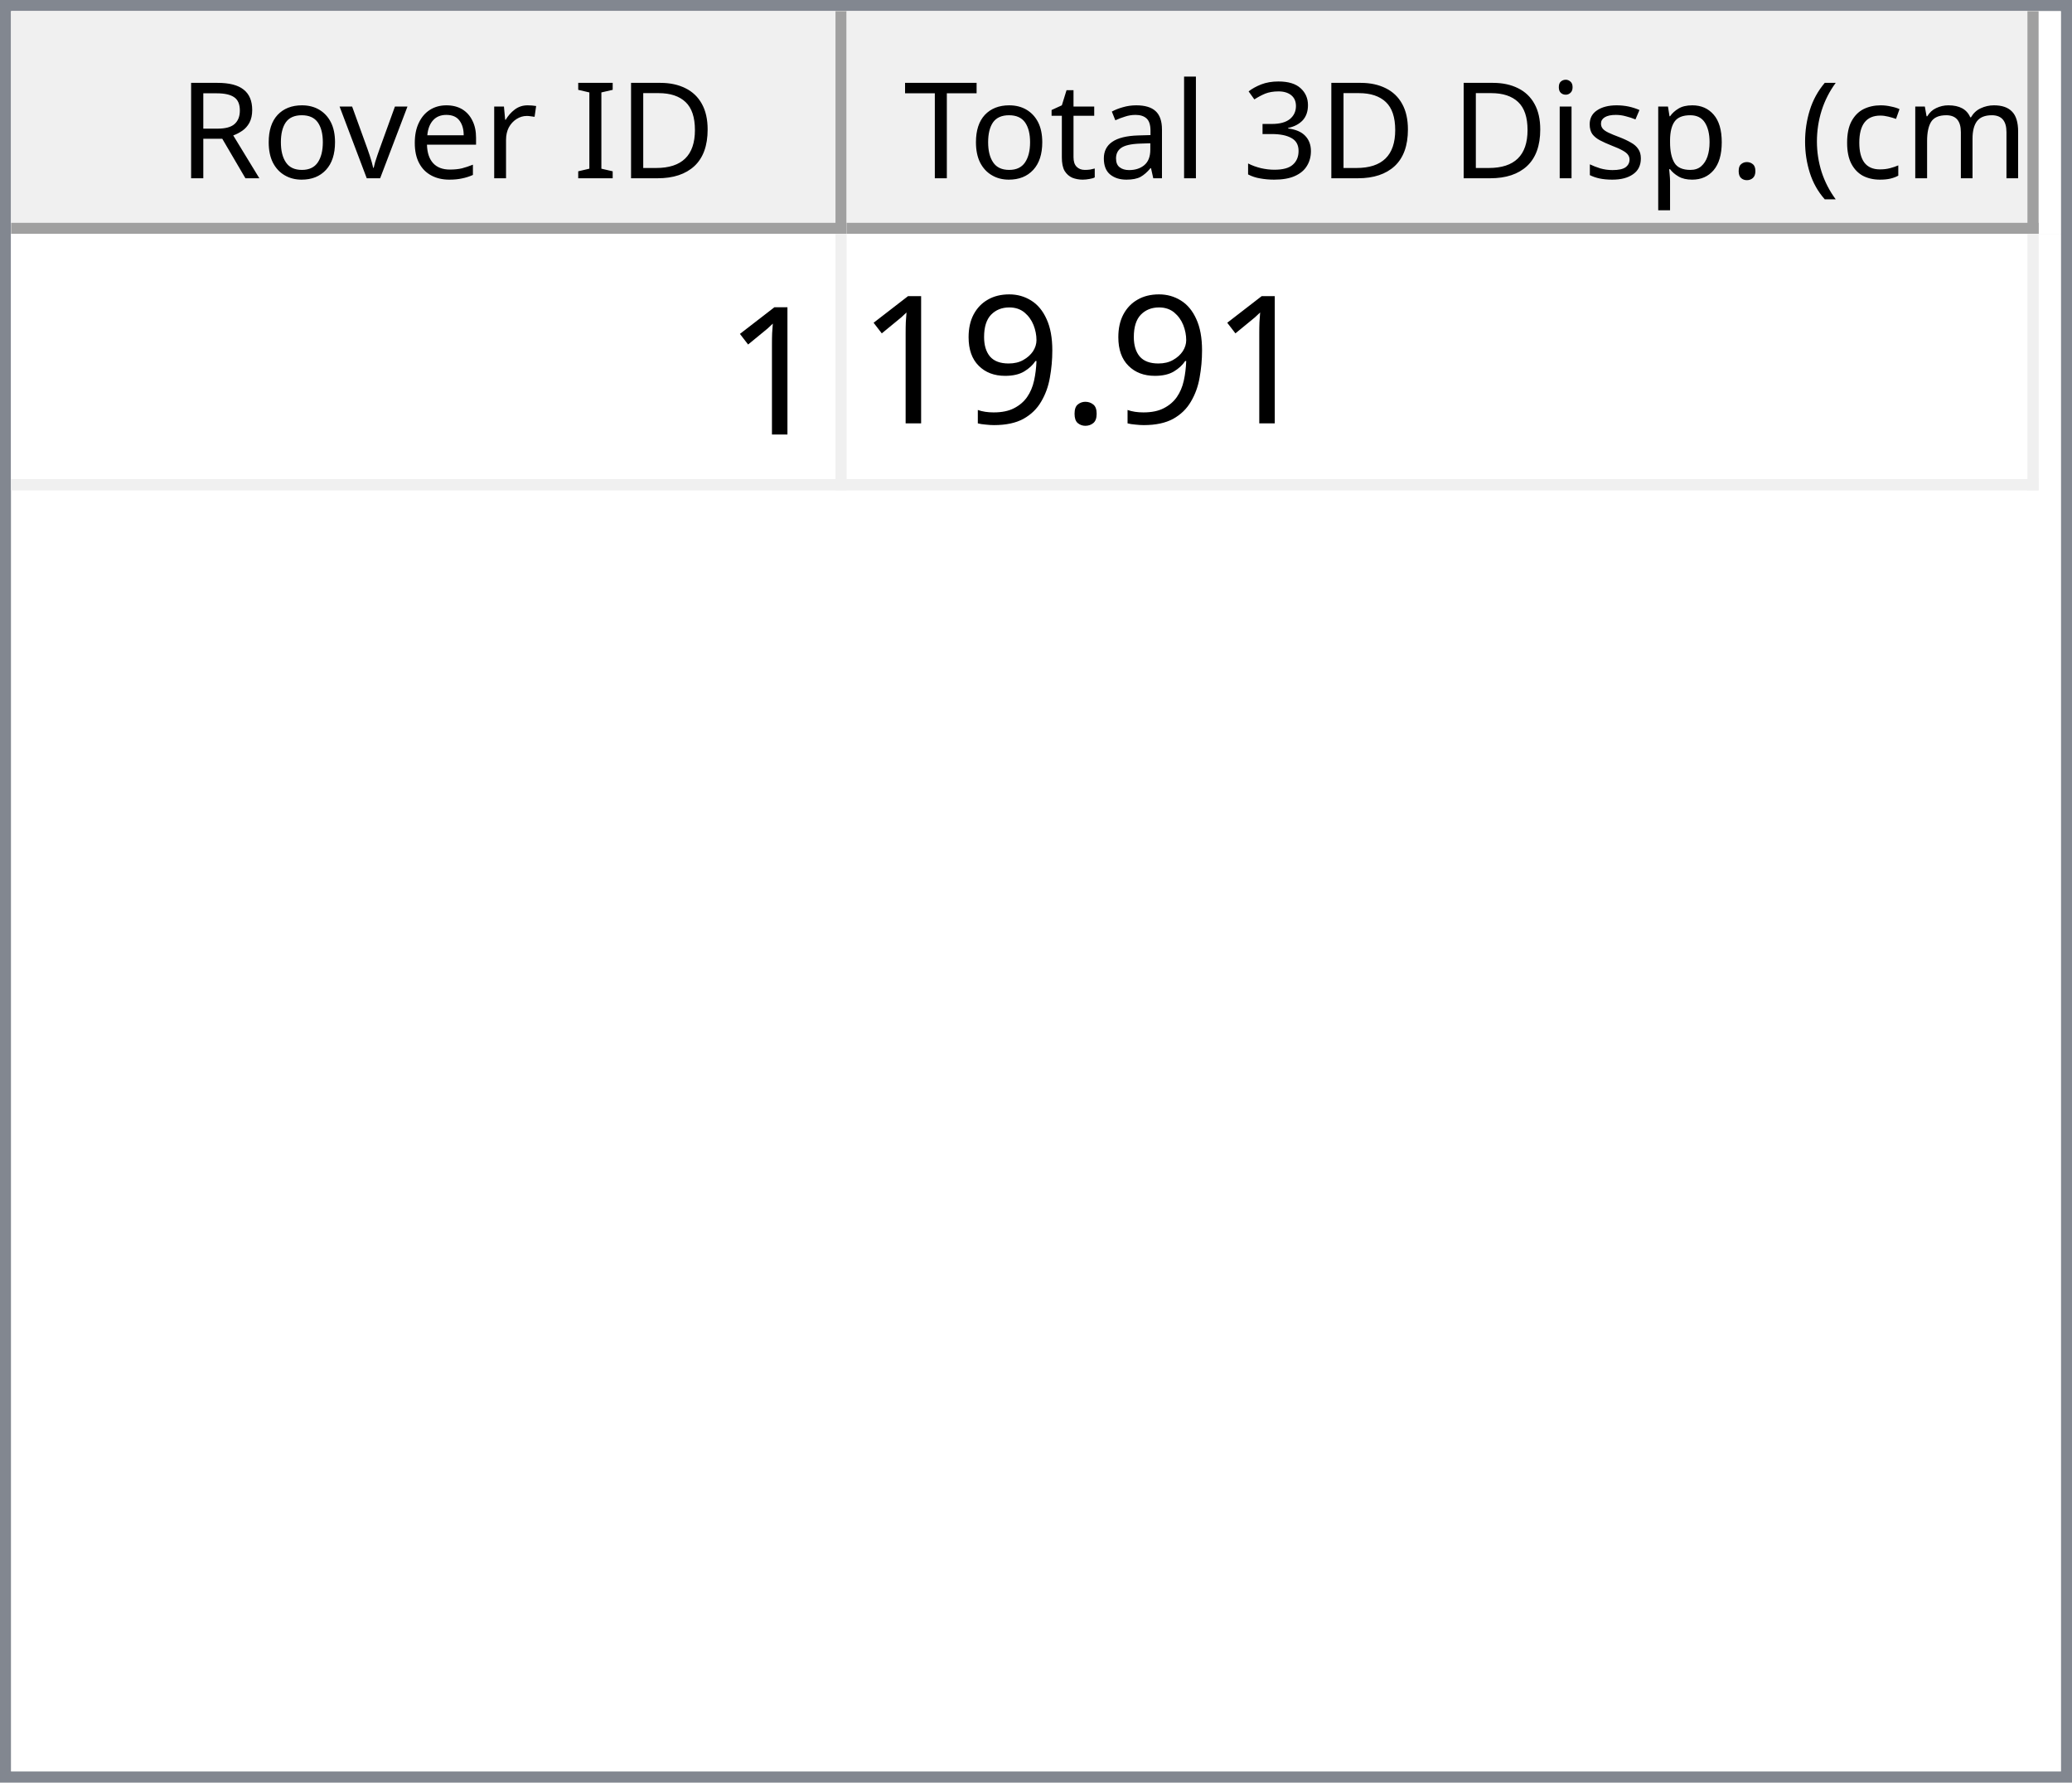
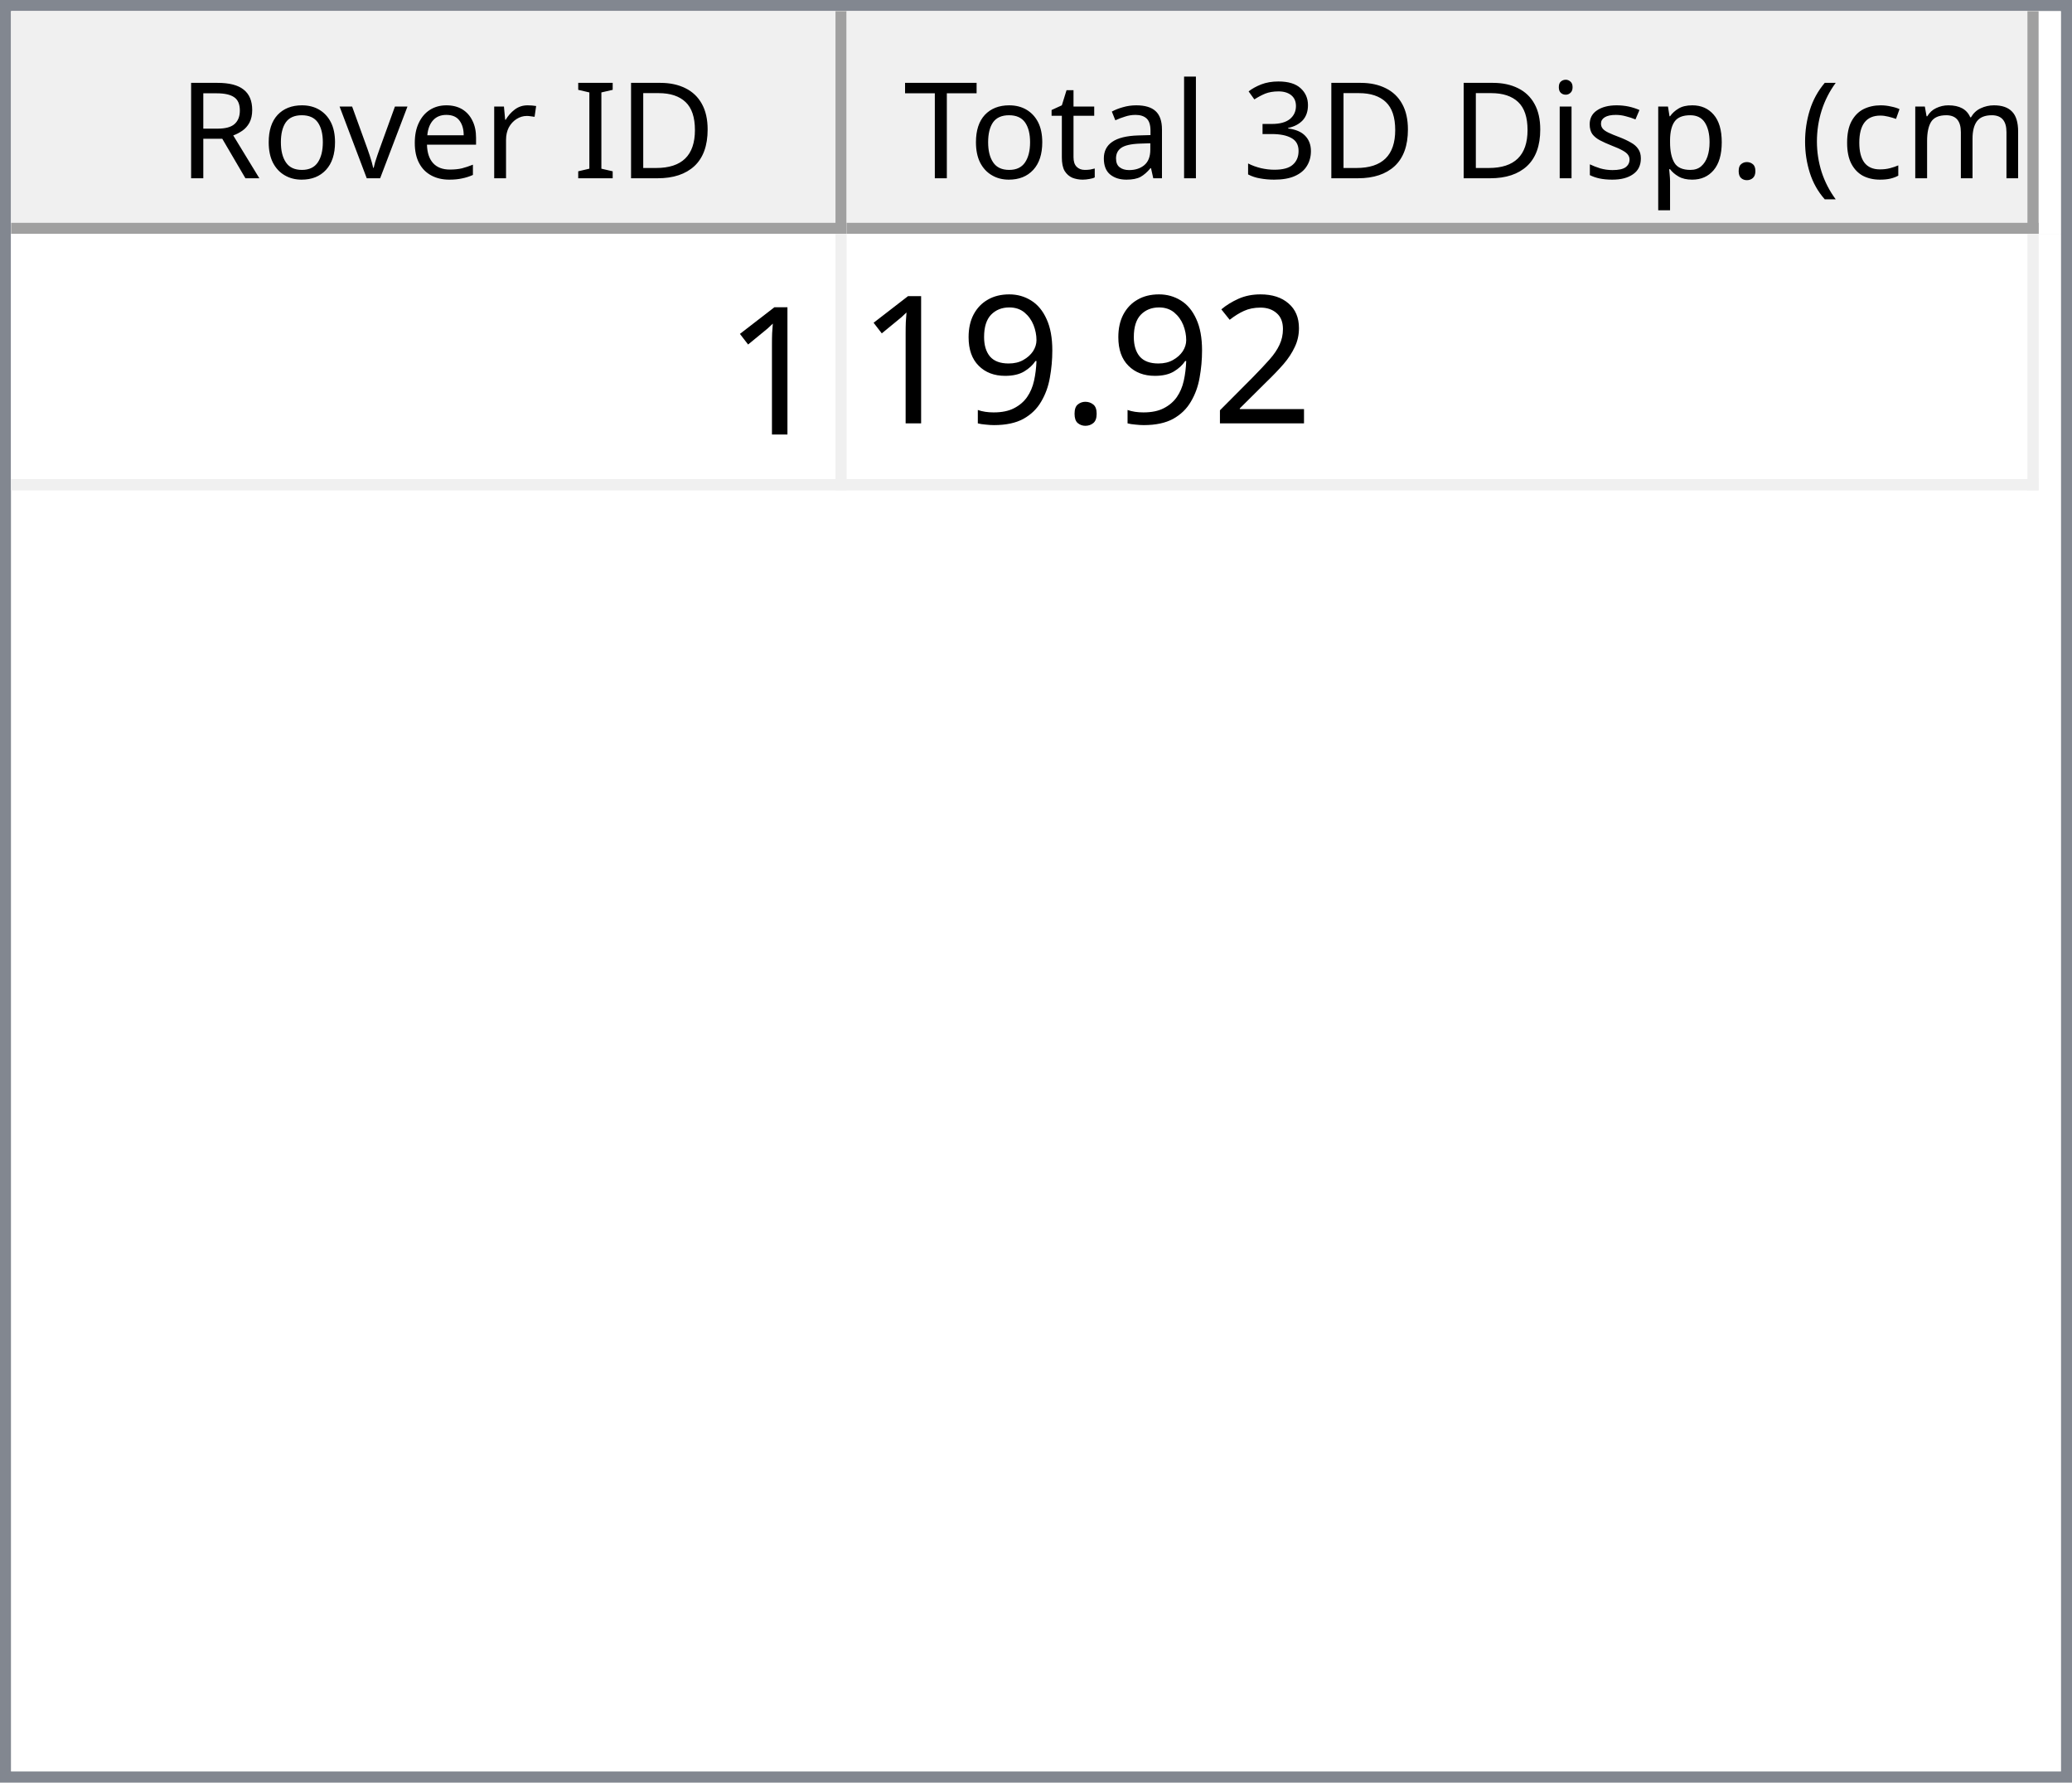
<svg xmlns="http://www.w3.org/2000/svg" style="fill-opacity:1; color-rendering:auto; color-interpolation:auto; text-rendering:auto; stroke:black; stroke-linecap:square; stroke-miterlimit:10; shape-rendering:auto; stroke-opacity:1; fill:black; stroke-dasharray:none; font-weight:normal; stroke-width:1; font-family:'Dialog'; font-style:normal; stroke-linejoin:miter; font-size:12px; stroke-dashoffset:0; image-rendering:auto;" width="186" height="160">
  <defs id="genericDefs" />
  <g>
    <defs id="defs1">
      <clipPath clipPathUnits="userSpaceOnUse" id="clipPath1">
        <path d="M0 0 L186 0 L186 160 L0 160 L0 0 Z" />
      </clipPath>
      <clipPath clipPathUnits="userSpaceOnUse" id="clipPath2">
        <path d="M0 0 L0 160 L186 160 L186 0 Z" />
      </clipPath>
      <clipPath clipPathUnits="userSpaceOnUse" id="clipPath3">
        <path d="M0 0 L0 20 L184 20 L184 0 Z" />
      </clipPath>
      <clipPath clipPathUnits="userSpaceOnUse" id="clipPath4">
        <path d="M0 0 L0 20 L75 20 L75 0 Z" />
      </clipPath>
      <clipPath clipPathUnits="userSpaceOnUse" id="clipPath5">
        <path d="M1 1 L1 19 L74 19 L74 1 Z" />
      </clipPath>
      <clipPath clipPathUnits="userSpaceOnUse" id="clipPath6">
        <path d="M0 0 L0 18 L73 18 L73 0 Z" />
      </clipPath>
      <clipPath clipPathUnits="userSpaceOnUse" id="clipPath7">
        <path d="M-0.5 -0.5 L-0.5 19.5 L74.5 19.5 L74.5 -0.5 Z" />
      </clipPath>
      <clipPath clipPathUnits="userSpaceOnUse" id="clipPath8">
        <path d="M0 0 L0 20 L107 20 L107 0 Z" />
      </clipPath>
      <clipPath clipPathUnits="userSpaceOnUse" id="clipPath9">
        <path d="M1 1 L1 19 L106 19 L106 1 Z" />
      </clipPath>
      <clipPath clipPathUnits="userSpaceOnUse" id="clipPath10">
        <path d="M0 0 L0 18 L105 18 L105 0 Z" />
      </clipPath>
      <clipPath clipPathUnits="userSpaceOnUse" id="clipPath11">
        <path d="M-0.5 -0.5 L-0.5 19.5 L106.5 19.5 L106.5 -0.5 Z" />
      </clipPath>
      <clipPath clipPathUnits="userSpaceOnUse" id="clipPath12">
        <path d="M0 0 L0 138 L184 138 L184 0 Z" />
      </clipPath>
      <clipPath clipPathUnits="userSpaceOnUse" id="clipPath13">
        <path d="M0 0 L0 23 L182 23 L182 0 Z" />
      </clipPath>
      <clipPath clipPathUnits="userSpaceOnUse" id="clipPath14">
        <path d="M-0.5 -0.5 L-0.5 22.5 L181.5 22.5 L181.5 -0.5 Z" />
      </clipPath>
      <clipPath clipPathUnits="userSpaceOnUse" id="clipPath15">
        <path d="M0 0 L0 22 L74 22 L74 0 Z" />
      </clipPath>
      <clipPath clipPathUnits="userSpaceOnUse" id="clipPath16">
        <path d="M0 0 L0 22 L106 22 L106 0 Z" />
      </clipPath>
      <font horiz-adv-x="64.551" id="font1">
        <font-face ascent="107.91" descent="25.098" units-per-em="100" style="font-style:normal; font-family:Segoe UI; font-weight:normal;" />
        <missing-glyph horiz-adv-x="64.551" d="M8.109 0 L8.109 68.266 L56.453 68.266 L56.453 0 L8.109 0 ZM15.328 7.234 L49.219 7.234 L49.219 61.031 L15.328 61.031 L15.328 7.234 Z" />
        <glyph unicode="D" horiz-adv-x="70.117" d="M9.188 0 L9.188 70.016 L28.516 70.016 Q65.531 70.016 65.531 35.891 Q65.531 19.672 55.25 9.836 Q44.969 0 27.734 0 L9.188 0 ZM17.391 62.594 L17.391 7.422 L27.828 7.422 Q41.609 7.422 49.273 14.797 Q56.938 22.172 56.938 35.688 Q56.938 62.594 28.328 62.594 L17.391 62.594 Z" />
        <glyph unicode="I" horiz-adv-x="26.611" d="M17.391 0 L9.188 0 L9.188 70.016 L17.391 70.016 L17.391 0 Z" />
        <glyph unicode=" " horiz-adv-x="27.393" d="" />
        <glyph unicode="r" horiz-adv-x="34.766" d="M34.188 41.891 Q32.078 43.5 28.125 43.5 Q23 43.5 19.555 38.672 Q16.109 33.844 16.109 25.484 L16.109 0 L8.109 0 L8.109 50 L16.109 50 L16.109 39.703 L16.312 39.703 Q18.016 44.969 21.531 47.922 Q25.047 50.875 29.391 50.875 Q32.516 50.875 34.188 50.203 L34.188 41.891 Z" />
        <glyph unicode="e" horiz-adv-x="52.295" d="M48.297 23 L12.984 23 Q13.188 14.656 17.484 10.109 Q21.781 5.562 29.297 5.562 Q37.75 5.562 44.828 11.141 L44.828 3.609 Q38.234 -1.172 27.391 -1.172 Q16.797 -1.172 10.742 5.641 Q4.688 12.453 4.688 24.812 Q4.688 36.469 11.305 43.82 Q17.922 51.172 27.734 51.172 Q37.547 51.172 42.922 44.828 Q48.297 38.484 48.297 27.203 L48.297 23 ZM40.094 29.781 Q40.047 36.719 36.75 40.578 Q33.453 44.438 27.594 44.438 Q21.922 44.438 17.969 40.383 Q14.016 36.328 13.094 29.781 L40.094 29.781 Z" />
        <glyph unicode="v" horiz-adv-x="47.9" d="M47.406 50 L27.484 0 L19.625 0 L0.688 50 L9.469 50 L22.172 13.672 Q23.578 9.672 23.922 6.688 L24.125 6.688 Q24.609 10.453 25.688 13.484 L38.969 50 L47.406 50 Z" />
        <glyph unicode="o" horiz-adv-x="58.594" d="M29 -1.172 Q17.922 -1.172 11.305 5.836 Q4.688 12.844 4.688 24.422 Q4.688 37.016 11.57 44.094 Q18.453 51.172 30.172 51.172 Q41.359 51.172 47.633 44.289 Q53.906 37.406 53.906 25.203 Q53.906 13.234 47.141 6.031 Q40.375 -1.172 29 -1.172 ZM29.594 44.438 Q21.875 44.438 17.383 39.188 Q12.891 33.938 12.891 24.703 Q12.891 15.828 17.43 10.695 Q21.969 5.562 29.594 5.562 Q37.359 5.562 41.531 10.594 Q45.703 15.625 45.703 24.906 Q45.703 34.281 41.531 39.359 Q37.359 44.438 29.594 44.438 Z" />
        <glyph unicode="R" horiz-adv-x="59.814" d="M59.375 0 L49.609 0 L37.891 19.625 Q36.281 22.359 34.766 24.289 Q33.25 26.219 31.664 27.438 Q30.078 28.656 28.25 29.219 Q26.422 29.781 24.125 29.781 L17.391 29.781 L17.391 0 L9.188 0 L9.188 70.016 L30.078 70.016 Q34.672 70.016 38.555 68.867 Q42.438 67.719 45.289 65.375 Q48.141 63.031 49.758 59.547 Q51.375 56.062 51.375 51.375 Q51.375 47.703 50.273 44.656 Q49.172 41.609 47.148 39.211 Q45.125 36.812 42.266 35.133 Q39.406 33.453 35.844 32.516 L35.844 32.328 Q37.594 31.547 38.891 30.547 Q40.188 29.547 41.359 28.18 Q42.531 26.812 43.68 25.078 Q44.828 23.344 46.234 21.047 L59.375 0 ZM17.391 62.594 L17.391 37.203 L28.516 37.203 Q31.594 37.203 34.203 38.133 Q36.812 39.062 38.719 40.797 Q40.625 42.531 41.703 45.047 Q42.781 47.562 42.781 50.688 Q42.781 56.297 39.141 59.445 Q35.5 62.594 28.609 62.594 L17.391 62.594 Z" />
        <glyph unicode=")" horiz-adv-x="30.176" d="M8.297 -15.922 L1.172 -15.922 Q16.406 2.344 16.406 26.812 Q16.406 51.469 1.078 70.016 L8.297 70.016 Q23.531 52.156 23.531 26.703 Q23.531 1.375 8.297 -15.922 Z" />
        <glyph unicode="m" horiz-adv-x="86.133" d="M79.109 0 L71.094 0 L71.094 28.719 Q71.094 37.016 68.531 40.727 Q65.969 44.438 59.906 44.438 Q54.781 44.438 51.195 39.75 Q47.609 35.062 47.609 28.516 L47.609 0 L39.594 0 L39.594 29.688 Q39.594 44.438 28.219 44.438 Q22.953 44.438 19.531 40.016 Q16.109 35.594 16.109 28.516 L16.109 0 L8.109 0 L8.109 50 L16.109 50 L16.109 42.094 L16.312 42.094 Q21.625 51.172 31.844 51.172 Q36.969 51.172 40.773 48.312 Q44.578 45.453 46 40.828 Q51.562 51.172 62.594 51.172 Q79.109 51.172 79.109 30.812 L79.109 0 Z" />
        <glyph unicode="c" horiz-adv-x="46.191" d="M42.188 2.297 Q36.422 -1.172 28.516 -1.172 Q17.828 -1.172 11.258 5.789 Q4.688 12.75 4.688 23.828 Q4.688 36.188 11.766 43.68 Q18.844 51.172 30.672 51.172 Q37.25 51.172 42.281 48.734 L42.281 40.531 Q36.719 44.438 30.375 44.438 Q22.703 44.438 17.797 38.945 Q12.891 33.453 12.891 24.516 Q12.891 15.719 17.508 10.641 Q22.125 5.562 29.891 5.562 Q36.422 5.562 42.188 9.906 L42.188 2.297 Z" />
        <glyph unicode="(" horiz-adv-x="30.176" d="M29.109 -15.922 L21.969 -15.922 Q6.844 1.375 6.844 26.703 Q6.844 52.156 21.969 70.016 L29.203 70.016 Q13.875 51.469 13.875 26.812 Q13.875 2.344 29.109 -15.922 Z" />
        <glyph unicode="." horiz-adv-x="21.68" d="M10.891 -1.078 Q8.641 -1.078 7.055 0.539 Q5.469 2.156 5.469 4.391 Q5.469 6.641 7.055 8.273 Q8.641 9.906 10.891 9.906 Q13.188 9.906 14.797 8.273 Q16.406 6.641 16.406 4.391 Q16.406 2.156 14.797 0.539 Q13.188 -1.078 10.891 -1.078 Z" />
        <glyph unicode="p" horiz-adv-x="58.789" d="M16.312 7.234 L16.109 7.234 L16.109 -23 L8.109 -23 L8.109 50 L16.109 50 L16.109 41.219 L16.312 41.219 Q22.219 51.172 33.594 51.172 Q43.266 51.172 48.688 44.461 Q54.109 37.75 54.109 26.469 Q54.109 13.922 48 6.375 Q41.891 -1.172 31.297 -1.172 Q21.578 -1.172 16.312 7.234 ZM16.109 27.391 L16.109 20.406 Q16.109 14.203 20.141 9.883 Q24.172 5.562 30.375 5.562 Q37.641 5.562 41.773 11.133 Q45.906 16.703 45.906 26.609 Q45.906 34.969 42.047 39.703 Q38.188 44.438 31.594 44.438 Q24.609 44.438 20.359 39.578 Q16.109 34.719 16.109 27.391 Z" />
        <glyph unicode="s" horiz-adv-x="42.432" d="M5.078 1.812 L5.078 10.406 Q11.625 5.562 19.484 5.562 Q30.031 5.562 30.031 12.594 Q30.031 14.594 29.125 15.992 Q28.219 17.391 26.68 18.461 Q25.141 19.531 23.07 20.383 Q21 21.234 18.609 22.172 Q15.281 23.484 12.766 24.828 Q10.25 26.172 8.57 27.859 Q6.891 29.547 6.031 31.695 Q5.172 33.844 5.172 36.719 Q5.172 40.234 6.789 42.945 Q8.406 45.656 11.086 47.484 Q13.766 49.312 17.211 50.242 Q20.656 51.172 24.312 51.172 Q30.812 51.172 35.938 48.922 L35.938 40.828 Q30.422 44.438 23.25 44.438 Q21 44.438 19.195 43.922 Q17.391 43.406 16.094 42.477 Q14.797 41.547 14.086 40.258 Q13.375 38.969 13.375 37.406 Q13.375 35.453 14.086 34.133 Q14.797 32.812 16.164 31.789 Q17.531 30.766 19.484 29.938 Q21.438 29.109 23.922 28.125 Q27.25 26.859 29.883 25.516 Q32.516 24.172 34.375 22.484 Q36.234 20.797 37.234 18.602 Q38.234 16.406 38.234 13.375 Q38.234 9.672 36.602 6.938 Q34.969 4.203 32.234 2.398 Q29.5 0.594 25.93 -0.289 Q22.359 -1.172 18.453 -1.172 Q10.75 -1.172 5.078 1.812 Z" />
        <glyph unicode="i" horiz-adv-x="24.219" d="M12.203 62.703 Q10.062 62.703 8.547 64.164 Q7.031 65.625 7.031 67.875 Q7.031 70.125 8.547 71.609 Q10.062 73.094 12.203 73.094 Q14.406 73.094 15.945 71.609 Q17.484 70.125 17.484 67.875 Q17.484 65.719 15.945 64.211 Q14.406 62.703 12.203 62.703 ZM16.109 0 L8.109 0 L8.109 50 L16.109 50 L16.109 0 Z" />
        <glyph unicode="3" horiz-adv-x="53.906" d="M46.531 19.828 Q46.531 15.094 44.75 11.211 Q42.969 7.328 39.719 4.57 Q36.469 1.812 31.93 0.297 Q27.391 -1.219 21.922 -1.219 Q11.922 -1.219 6 2.594 L6 11.188 Q13.094 5.609 22.219 5.609 Q25.875 5.609 28.828 6.539 Q31.781 7.469 33.906 9.227 Q36.031 10.984 37.18 13.477 Q38.328 15.969 38.328 19.094 Q38.328 32.812 18.797 32.812 L12.984 32.812 L12.984 39.594 L18.5 39.594 Q35.797 39.594 35.797 52.484 Q35.797 64.406 22.609 64.406 Q15.188 64.406 8.688 59.422 L8.688 67.188 Q15.375 71.188 24.609 71.188 Q29 71.188 32.57 69.969 Q36.141 68.75 38.68 66.555 Q41.219 64.359 42.609 61.281 Q44 58.203 44 54.5 Q44 40.672 30.031 36.719 L30.031 36.531 Q33.594 36.141 36.625 34.797 Q39.656 33.453 41.852 31.305 Q44.047 29.156 45.289 26.25 Q46.531 23.344 46.531 19.828 Z" />
        <glyph unicode="l" horiz-adv-x="24.219" d="M16.109 0 L8.109 0 L8.109 74.031 L16.109 74.031 L16.109 0 Z" />
        <glyph unicode="a" horiz-adv-x="50.879" d="M43.891 0 L35.891 0 L35.891 7.812 L35.688 7.812 Q30.469 -1.172 20.312 -1.172 Q12.844 -1.172 8.617 2.781 Q4.391 6.734 4.391 13.281 Q4.391 27.297 20.906 29.594 L35.891 31.688 Q35.891 44.438 25.594 44.438 Q16.547 44.438 9.281 38.281 L9.281 46.484 Q16.656 51.172 26.266 51.172 Q43.891 51.172 43.891 32.516 L43.891 0 ZM35.891 25.297 L23.828 23.641 Q18.266 22.859 15.43 20.875 Q12.594 18.891 12.594 13.875 Q12.594 10.203 15.211 7.883 Q17.828 5.562 22.172 5.562 Q28.125 5.562 32.008 9.742 Q35.891 13.922 35.891 20.312 L35.891 25.297 Z" />
        <glyph unicode="t" horiz-adv-x="33.887" d="M31.297 0.484 Q28.469 -1.078 23.828 -1.078 Q10.688 -1.078 10.688 13.578 L10.688 43.172 L2.094 43.172 L2.094 50 L10.688 50 L10.688 62.203 L18.703 64.797 L18.703 50 L31.297 50 L31.297 43.172 L18.703 43.172 L18.703 14.984 Q18.703 9.969 20.414 7.82 Q22.125 5.672 26.078 5.672 Q29.109 5.672 31.297 7.328 L31.297 0.484 Z" />
        <glyph unicode="T" horiz-adv-x="52.393" d="M50.594 62.594 L30.375 62.594 L30.375 0 L22.172 0 L22.172 62.594 L2 62.594 L2 70.016 L50.594 70.016 L50.594 62.594 Z" />
      </font>
      <font horiz-adv-x="75.0" id="font2">
        <font-face ascent="100.537" descent="21.973" units-per-em="100" style="font-style:normal; font-family:sans-serif; font-weight:normal;" />
        <missing-glyph horiz-adv-x="75.0" d="M12.5 0 L12.5 62.5 L62.5 62.5 L62.5 0 L12.5 0 ZM14.062 1.562 L60.938 1.562 L60.938 60.938 L14.062 60.938 L14.062 1.562 Z" />
        <glyph unicode="1" horiz-adv-x="55.615" d="M37.25 0 L28.469 0 L28.469 56 Q25.297 52.984 20.141 49.953 Q14.984 46.922 10.891 45.406 L10.891 53.906 Q18.266 57.375 23.781 62.305 Q29.297 67.234 31.594 71.875 L37.25 71.875 L37.25 0 Z" />
+         <glyph unicode="2" horiz-adv-x="55.615" d="M50.344 8.453 L50.344 0 L3.031 0 Q2.938 3.172 4.047 6.109 Q5.859 10.938 9.836 15.625 Q13.812 20.312 21.344 26.469 Q33.016 36.031 37.117 41.625 Q41.219 47.219 41.219 52.203 Q41.219 57.422 37.477 61.008 Q33.734 64.594 27.734 64.594 Q21.391 64.594 17.578 60.789 Q13.766 56.984 13.719 50.25 L4.688 51.172 Q5.609 61.281 11.664 66.578 Q17.719 71.875 27.938 71.875 Q38.234 71.875 44.242 66.164 Q50.25 60.453 50.25 52 Q50.25 47.703 48.492 43.555 Q46.734 39.406 42.656 34.812 Q38.578 30.219 29.109 22.219 Q21.188 15.578 18.945 13.211 Q16.703 10.844 15.234 8.453 L50.344 8.453 Z" />
        <glyph unicode="." horiz-adv-x="27.783" d="M9.078 0 L9.078 10.016 L19.094 10.016 L19.094 0 L9.078 0 Z" />
        <glyph unicode="9" horiz-adv-x="55.615" d="M5.469 16.547 L13.922 17.328 Q14.984 11.375 18.016 8.688 Q21.047 6 25.781 6 Q29.828 6 32.883 7.859 Q35.938 9.719 37.891 12.82 Q39.844 15.922 41.164 21.195 Q42.484 26.469 42.484 31.938 Q42.484 32.516 42.438 33.688 Q39.797 29.5 35.234 26.883 Q30.672 24.266 25.344 24.266 Q16.453 24.266 10.305 30.711 Q4.156 37.156 4.156 47.703 Q4.156 58.594 10.578 65.234 Q17 71.875 26.656 71.875 Q33.641 71.875 39.43 68.117 Q45.219 64.359 48.219 57.398 Q51.219 50.438 51.219 37.25 Q51.219 23.531 48.242 15.406 Q45.266 7.281 39.383 3.031 Q33.5 -1.219 25.594 -1.219 Q17.188 -1.219 11.867 3.445 Q6.547 8.109 5.469 16.547 ZM41.453 48.141 Q41.453 55.719 37.43 60.156 Q33.406 64.594 27.734 64.594 Q21.875 64.594 17.531 59.812 Q13.188 55.031 13.188 47.406 Q13.188 40.578 17.312 36.305 Q21.438 32.031 27.484 32.031 Q33.594 32.031 37.523 36.305 Q41.453 40.578 41.453 48.141 Z" />
      </font>
    </defs>
    <g style="fill:white; stroke:white;">
      <rect x="0" y="0" width="186" style="clip-path:url(#clipPath1); stroke:none;" height="160" />
    </g>
    <g style="fill:white; text-rendering:optimizeSpeed; color-rendering:optimizeSpeed; image-rendering:optimizeSpeed; shape-rendering:crispEdges; stroke:white; color-interpolation:sRGB;">
      <rect x="0" width="186" height="160" y="0" style="stroke:none;" />
      <path style="stroke:none;" d="M0 160 L186 160 L186 0 L0 0 Z" />
    </g>
    <g style="fill:rgb(240,240,240); font-family:'Segoe UI'; stroke:rgb(240,240,240);">
      <rect x="0" y="0" width="186" style="clip-path:url(#clipPath2); stroke:none;" height="160" />
    </g>
    <g style="fill:rgb(130,135,144); font-family:'Segoe UI'; stroke:rgb(130,135,144);">
      <path d="M0 0 L186 0 L186 160 L0 160 L0 0 ZM1 1 L185 1 L185 159 L1 159 L1 1 Z" style="fill-rule:evenodd; clip-path:url(#clipPath2); stroke:none;" />
    </g>
    <g style="fill:white; font-family:'Segoe UI'; stroke:white;" transform="translate(1,1)">
      <rect x="0" y="0" width="184" style="clip-path:url(#clipPath3); stroke:none;" height="20" />
    </g>
    <g style="fill:rgb(240,240,240); font-family:'Segoe UI'; stroke:rgb(240,240,240);" transform="translate(1,1)">
      <rect x="0" y="0" width="75" style="clip-path:url(#clipPath4); stroke:none;" height="20" />
    </g>
    <g style="font-family:'Segoe UI';" transform="translate(2,2)">
      <text x="14" xml:space="preserve" y="14" style="clip-path:url(#clipPath6); stroke:none;">Rover ID</text>
    </g>
    <g style="fill:rgb(160,160,160); font-family:'Segoe UI'; stroke:rgb(160,160,160); stroke-linejoin:bevel;" transform="translate(1.5,1.5)">
      <line x1="74" x2="74" y1="0" style="fill:none; clip-path:url(#clipPath7);" y2="19" />
    </g>
    <g style="fill:rgb(160,160,160); font-family:'Segoe UI'; stroke:rgb(160,160,160); stroke-linejoin:bevel;" transform="matrix(1,0,0,1,1,1) translate(0.5,0.5)">
      <line x1="0" x2="74" y1="19" style="fill:none; clip-path:url(#clipPath7);" y2="19" />
    </g>
    <g style="fill:rgb(240,240,240); font-family:'Segoe UI'; stroke:rgb(240,240,240);" transform="translate(76,1)">
      <rect x="0" y="0" width="107" style="clip-path:url(#clipPath8); stroke:none;" height="20" />
    </g>
    <g style="font-family:'Segoe UI';" transform="translate(77,2)">
      <text x="1" xml:space="preserve" y="14" style="clip-path:url(#clipPath10); stroke:none;"> Total 3D Disp. (cm)</text>
    </g>
    <g style="fill:rgb(160,160,160); font-family:'Segoe UI'; stroke:rgb(160,160,160); stroke-linejoin:bevel;" transform="translate(76.5,1.5)">
      <line x1="106" x2="106" y1="0" style="fill:none; clip-path:url(#clipPath11);" y2="19" />
    </g>
    <g style="fill:rgb(160,160,160); font-family:'Segoe UI'; stroke:rgb(160,160,160); stroke-linejoin:bevel;" transform="matrix(1,0,0,1,76,1) translate(0.5,0.5)">
      <line x1="0" x2="106" y1="19" style="fill:none; clip-path:url(#clipPath11);" y2="19" />
    </g>
    <g style="fill:white; font-family:'Segoe UI'; stroke:white;" transform="translate(1,21)">
      <rect x="0" y="0" width="184" style="clip-path:url(#clipPath12); stroke:none;" height="138" />
    </g>
    <g style="fill:rgb(240,240,240); font-size:16px; font-family:sans-serif; stroke:rgb(240,240,240);" transform="translate(1,21)">
      <rect x="0" y="0" width="182" style="clip-path:url(#clipPath13); stroke:none;" height="23" />
      <line transform="translate(0.5,0.5)" x1="0" x2="181" y1="22" style="clip-path:url(#clipPath14); fill:none; stroke-linejoin:bevel;" y2="22" />
    </g>
    <g transform="matrix(1,0,0,1,1,21) translate(0.5,0.5)" style="fill:rgb(240,240,240); font-size:16px; font-family:sans-serif; stroke:rgb(240,240,240); stroke-linejoin:bevel;">
      <line x1="74" x2="74" y1="0" style="fill:none; clip-path:url(#clipPath14);" y2="22" />
    </g>
    <g transform="matrix(1,0,0,1,1,21) translate(0.5,0.5)" style="fill:rgb(240,240,240); font-size:16px; font-family:sans-serif; stroke:rgb(240,240,240); stroke-linejoin:bevel;">
      <line x1="181" x2="181" y1="0" style="fill:none; clip-path:url(#clipPath14);" y2="22" />
    </g>
    <g style="fill:white; font-size:16px; font-family:sans-serif; stroke:white;" transform="matrix(1,0,0,1,1,21)">
      <rect x="0" y="0" width="74" style="clip-path:url(#clipPath15); stroke:none;" height="22" />
      <text x="64" y="18" style="fill:black; clip-path:url(#clipPath15); stroke:none;" xml:space="preserve">1</text>
    </g>
    <g style="fill:white; font-size:16px; font-family:sans-serif; stroke:white;" transform="matrix(1,0,0,1,1,21) translate(75,0)">
      <rect x="0" y="0" width="106" style="clip-path:url(#clipPath16); stroke:none;" height="22" />
-       <text x="1" y="17" style="fill:black; clip-path:url(#clipPath16); stroke:none;" xml:space="preserve">19.91</text>
+       <text x="1" y="17" style="fill:black; clip-path:url(#clipPath16); stroke:none;" xml:space="preserve">19.92</text>
    </g>
  </g>
</svg>
